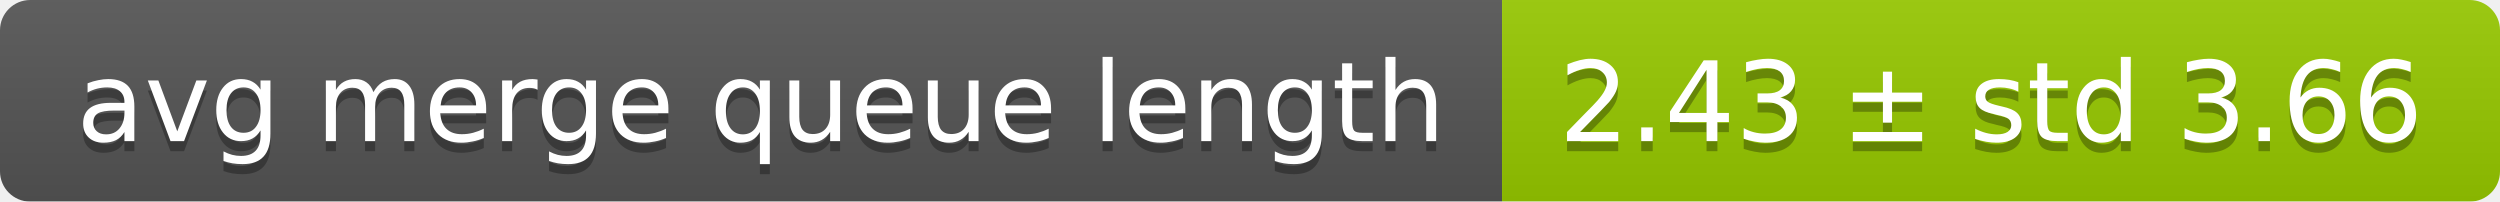
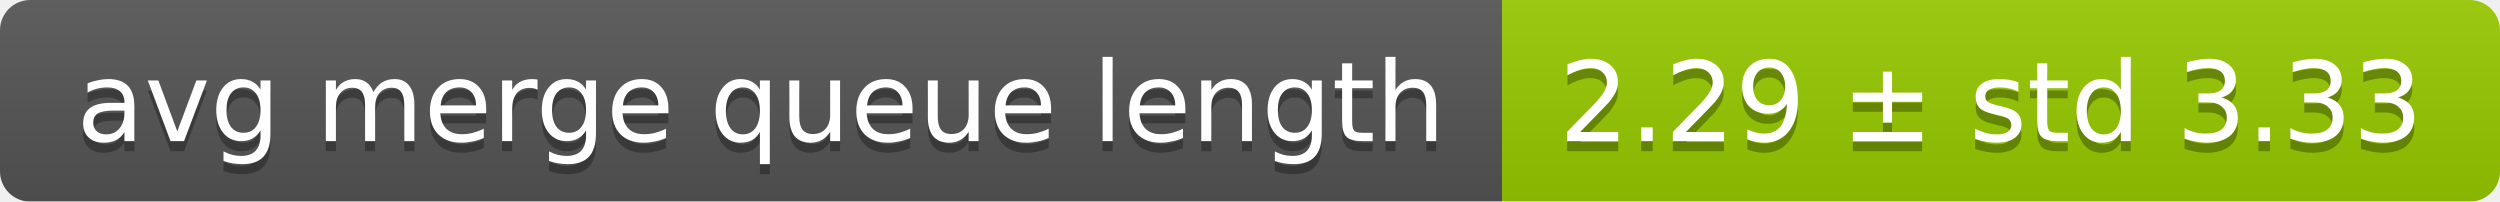
<svg xmlns="http://www.w3.org/2000/svg" width="248" height="20">
  <linearGradient id="smooth" x2="0" y2="100%">
    <stop offset="0" stop-color="#bbb" stop-opacity=".1" />
    <stop offset="1" stop-opacity=".1" />
  </linearGradient>
  <mask id="round">
    <rect width="248" height="20" rx="3" fill="#fff" />
  </mask>
  <g mask="url(#round)">
    <rect width="149" height="20" fill="#555" />
    <rect x="149" width="99" height="20" fill="#97ca00" />
    <rect width="248" height="20" fill="url(#smooth)" />
  </g>
  <g fill="#fff" text-anchor="middle" font-family="DejaVu Sans,Verdana,Geneva,sans-serif" font-size="11">
    <text x="75.5" y="15" fill="#010101" fill-opacity=".3">avg merge queue length</text>
    <text x="75.5" y="14">avg merge queue length</text>
-     <text x="197.5" y="15" fill="#010101" fill-opacity=".3">2.43 ± std 3.66</text>
-     <text x="197.5" y="14">2.43 ± std 3.66</text>
+     <text x="197.5" y="15" fill="#010101" fill-opacity=".3">2.29 ± std 3.33</text>
+     <text x="197.5" y="14">2.29 ± std 3.33</text>
  </g>
</svg>
